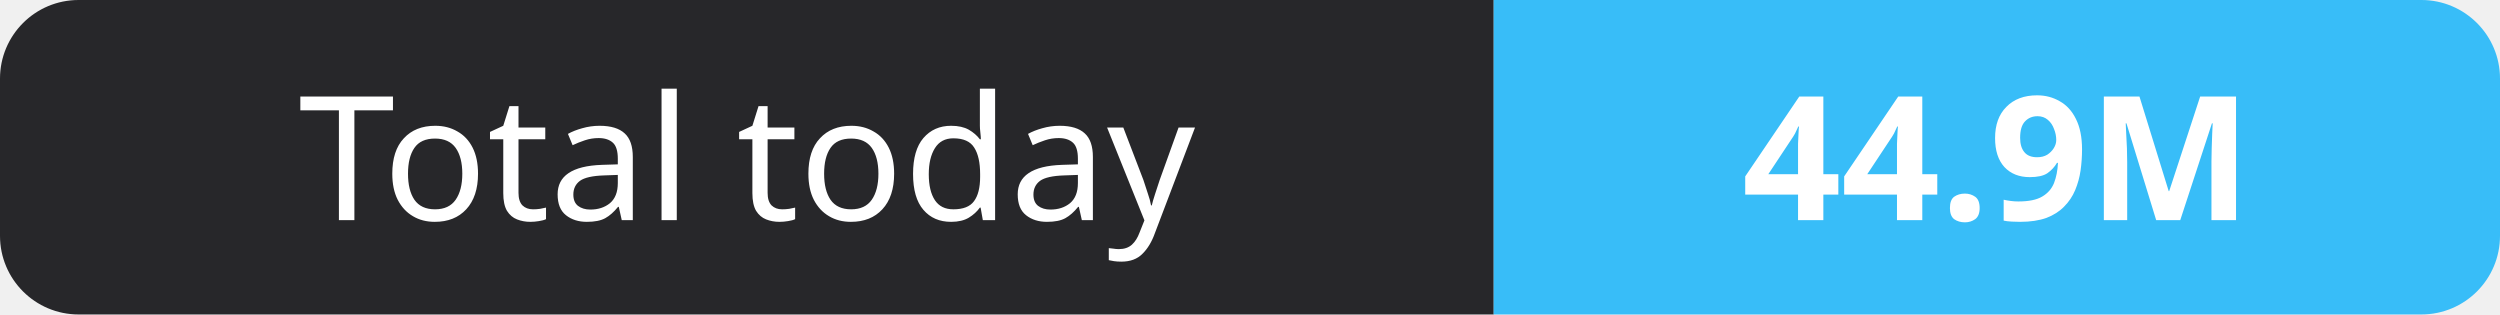
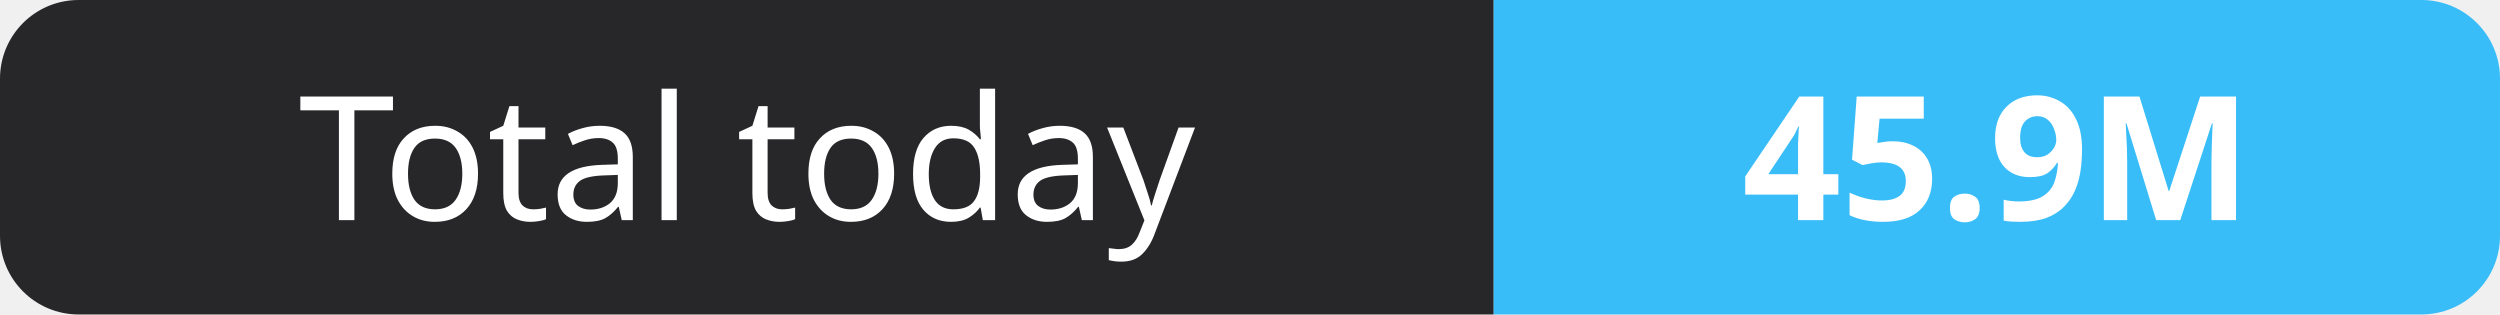
- <svg xmlns="http://www.w3.org/2000/svg" width="159" height="20" role="img" aria-label="Total today: 44.9M">
+ <svg xmlns="http://www.w3.org/2000/svg" width="159" height="20" role="img" aria-label="Total today: 45.9M">
  <clipPath id="r">
    <rect width="159" height="20" rx="5" fill="#fff" />
  </clipPath>
  <g clip-path="url(#r)">
    <rect width="95" height="20" fill="#27272a" />
    <rect x="95" width="64" height="20" fill="#38bdf8" />
  </g>
  <g fill="#fff" text-anchor="middle" font-family="Verdana,Geneva,sans-serif" font-size="11">
    <text x="47.5" y="14">Total today</text>
-     <text x="127.0" y="14" font-weight="700">44.9M</text>
+     <text x="127.0" y="14" font-weight="700">45.9M</text>
  </g>
</svg>
